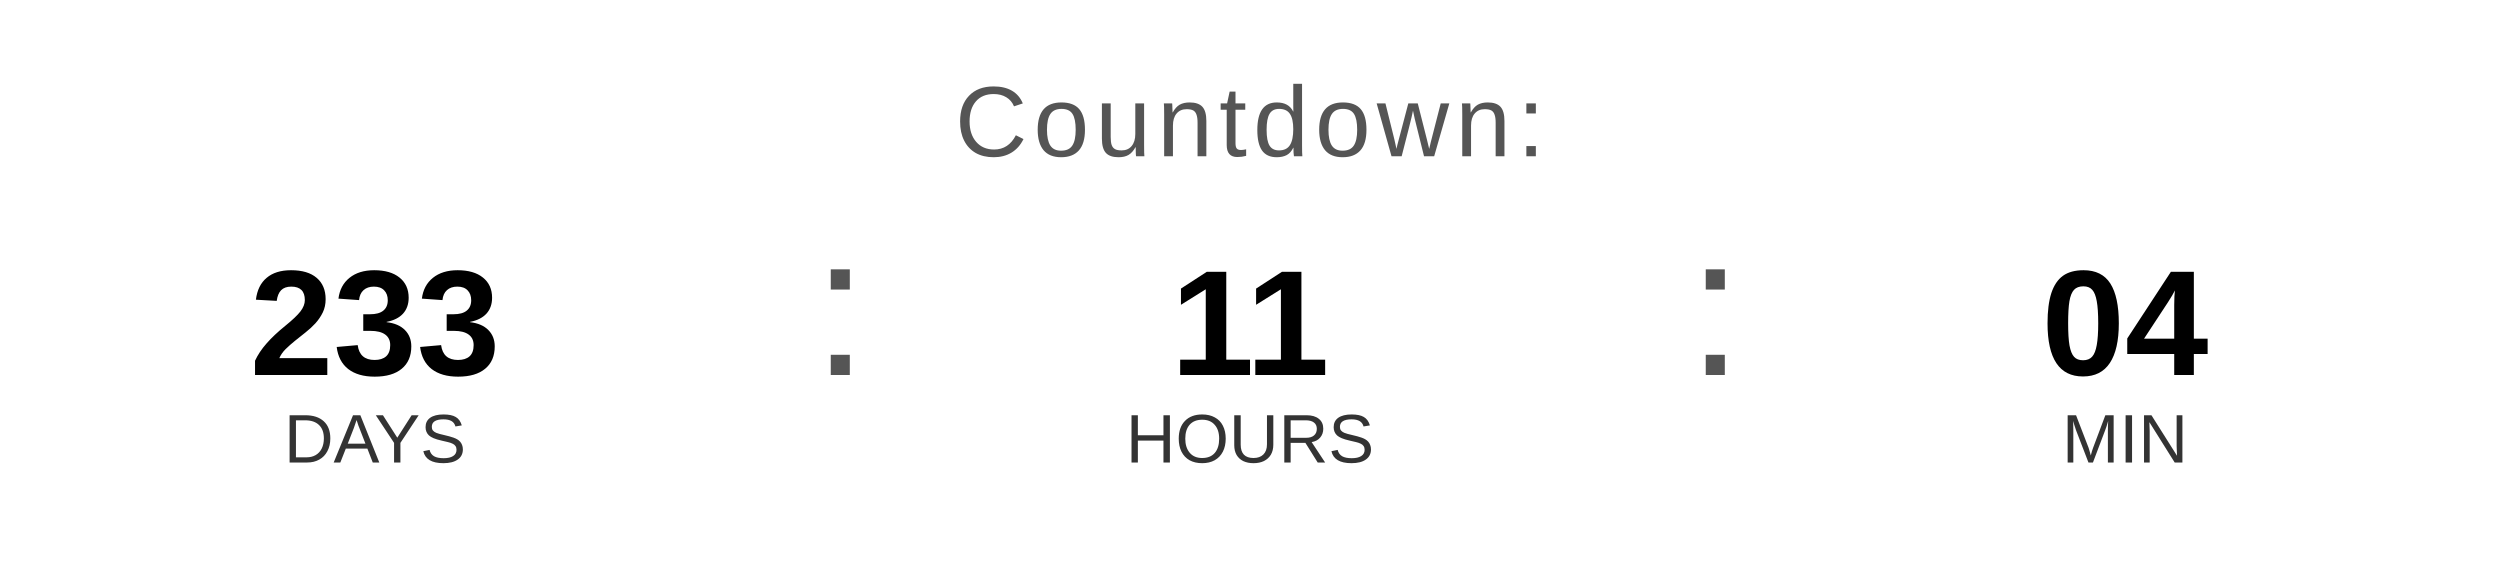
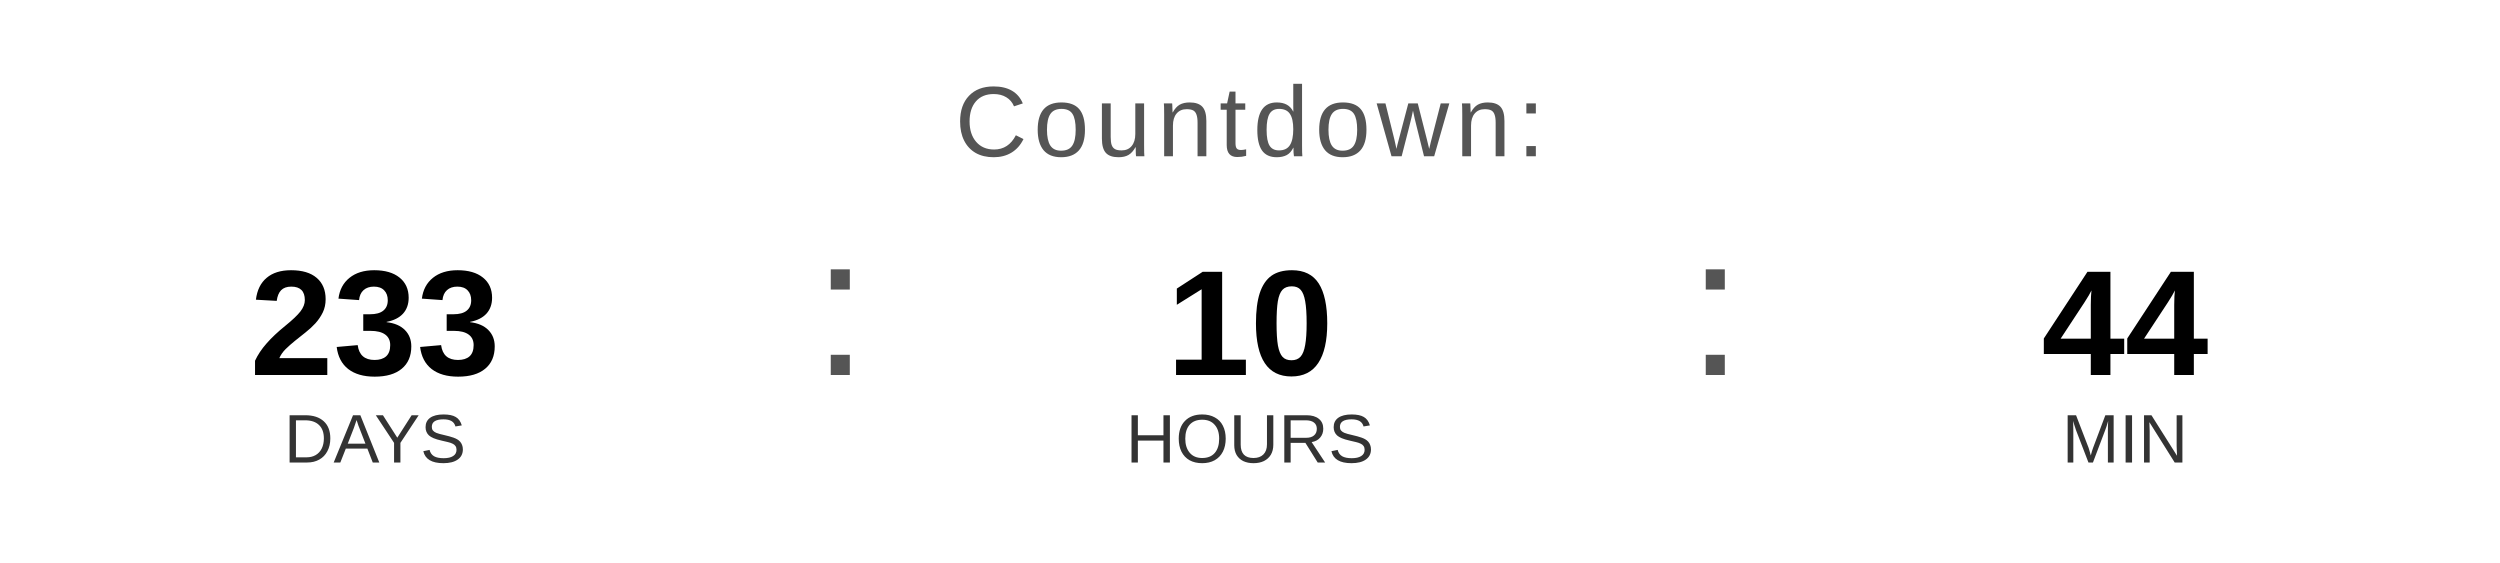
<svg xmlns="http://www.w3.org/2000/svg" width="400" height="90" viewBox="0 0 400 90">
  <text x="200" y="25" font-family="Arial, Helvetica, sans-serif" font-size="16" fill="#555555" text-anchor="middle" letter-spacing="1">
    Countdown:
  </text>
  <text x="60" y="60" font-family="Arial, Helvetica, sans-serif" font-size="24" font-weight="bold" fill="#000000" text-anchor="middle">233</text>
  <text x="60" y="74" font-family="Arial, Helvetica, sans-serif" font-size="11" fill="#333333" text-anchor="middle">DAYS</text>
  <text x="130" y="60" font-family="Arial, sans-serif" font-size="32" fill="#555555">:</text>
-   <text x="200" y="60" font-family="Arial, Helvetica, sans-serif" font-size="24" font-weight="bold" fill="#000000" text-anchor="middle">11</text>
+   <text x="200" y="60" font-family="Arial, Helvetica, sans-serif" font-size="24" font-weight="bold" fill="#000000" text-anchor="middle">10</text>
  <text x="200" y="74" font-family="Arial, Helvetica, sans-serif" font-size="11" fill="#333333" text-anchor="middle">HOURS</text>
  <text x="270" y="60" font-family="Arial, sans-serif" font-size="32" fill="#555555">:</text>
-   <text x="340" y="60" font-family="Arial, Helvetica, sans-serif" font-size="24" font-weight="bold" fill="#000000" text-anchor="middle">04</text>
+   <text x="340" y="60" font-family="Arial, Helvetica, sans-serif" font-size="24" font-weight="bold" fill="#000000" text-anchor="middle">44</text>
  <text x="340" y="74" font-family="Arial, Helvetica, sans-serif" font-size="11" fill="#333333" text-anchor="middle">MIN</text>
</svg>
